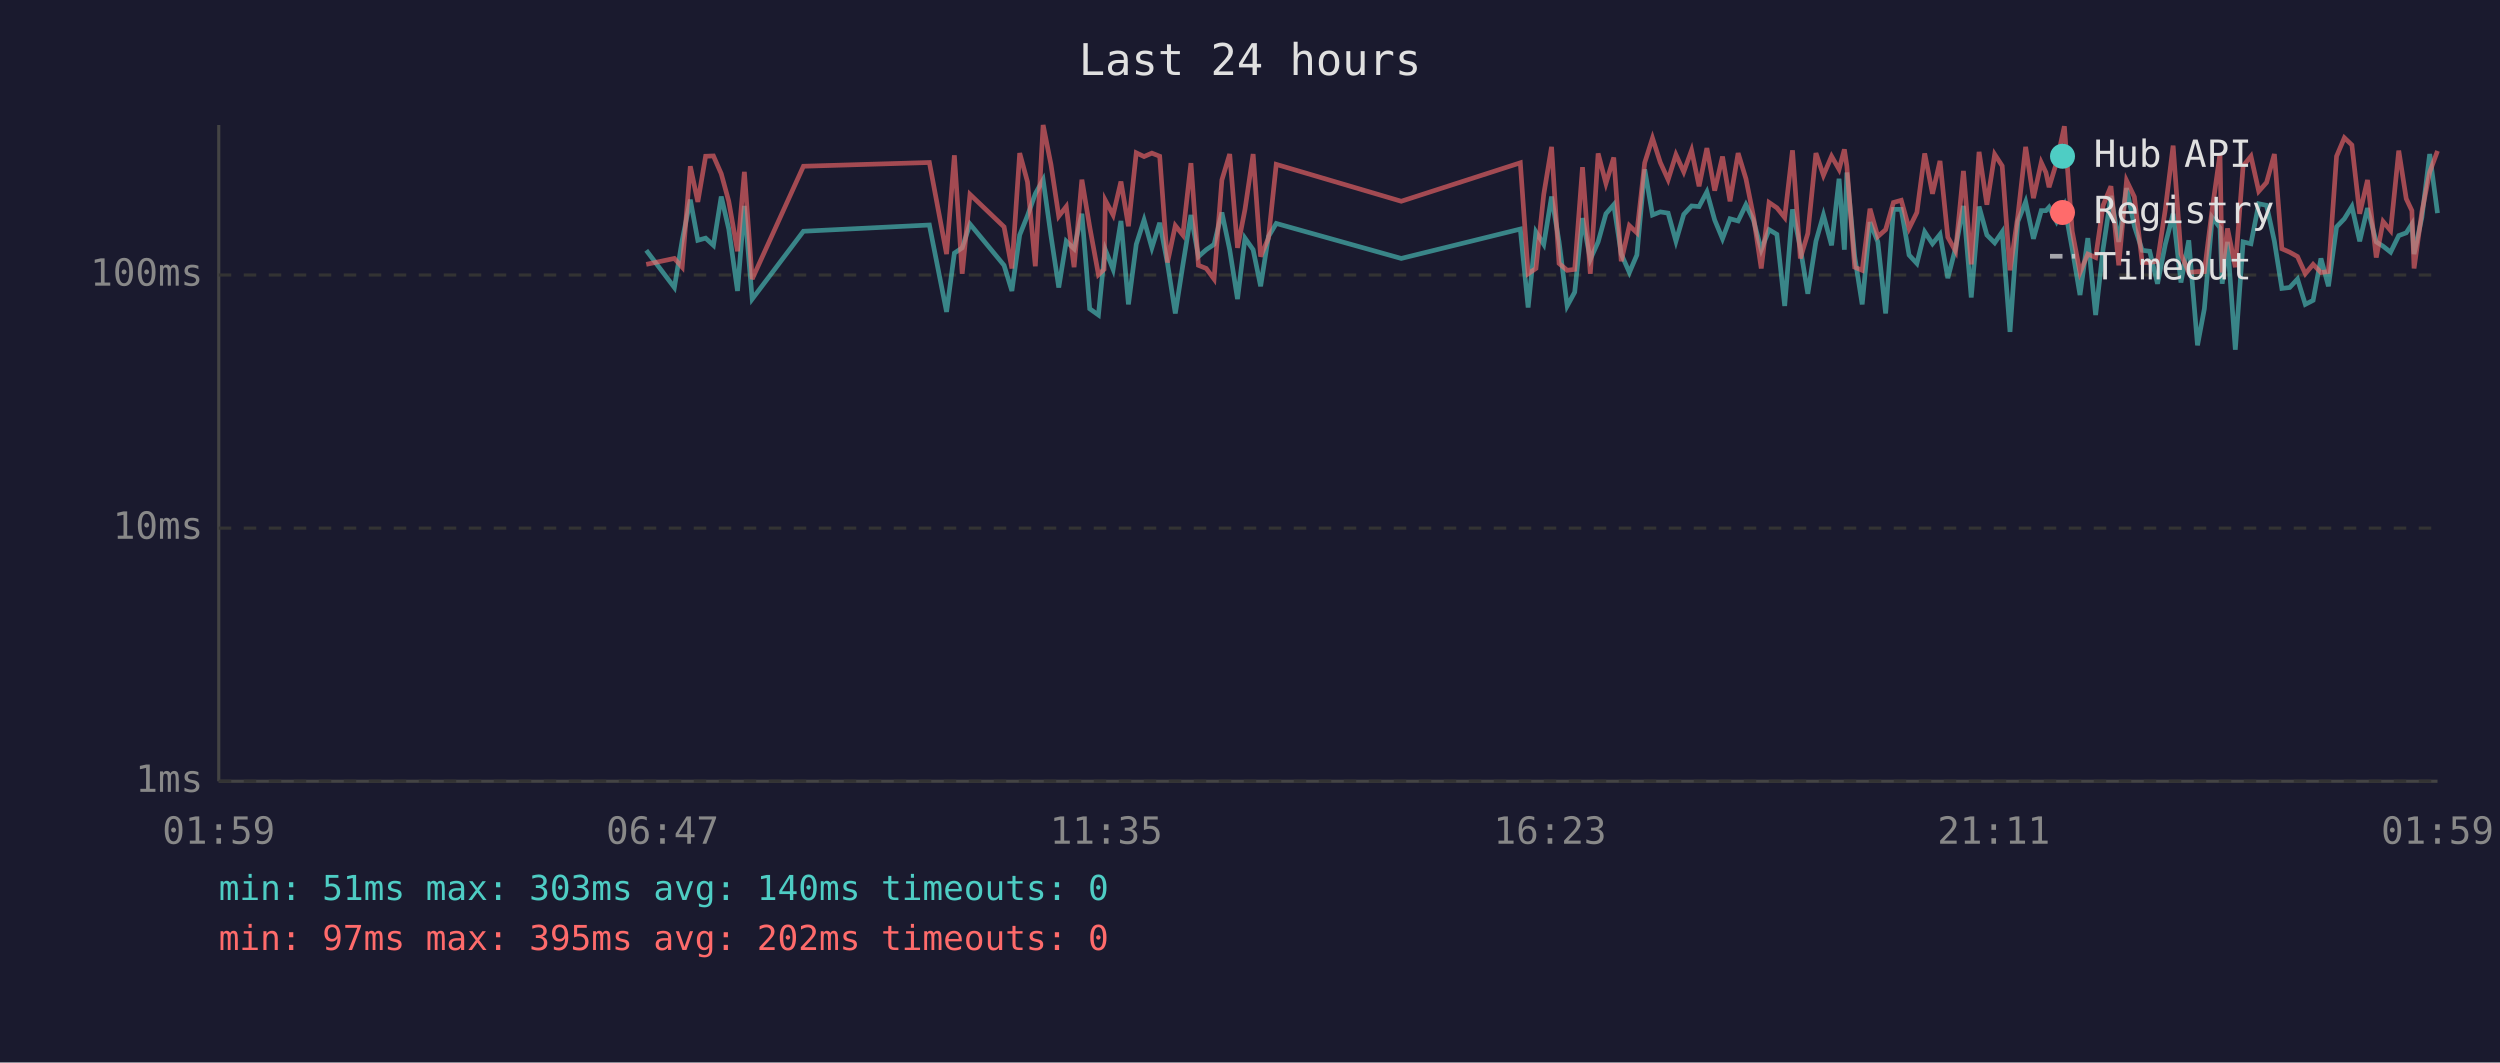
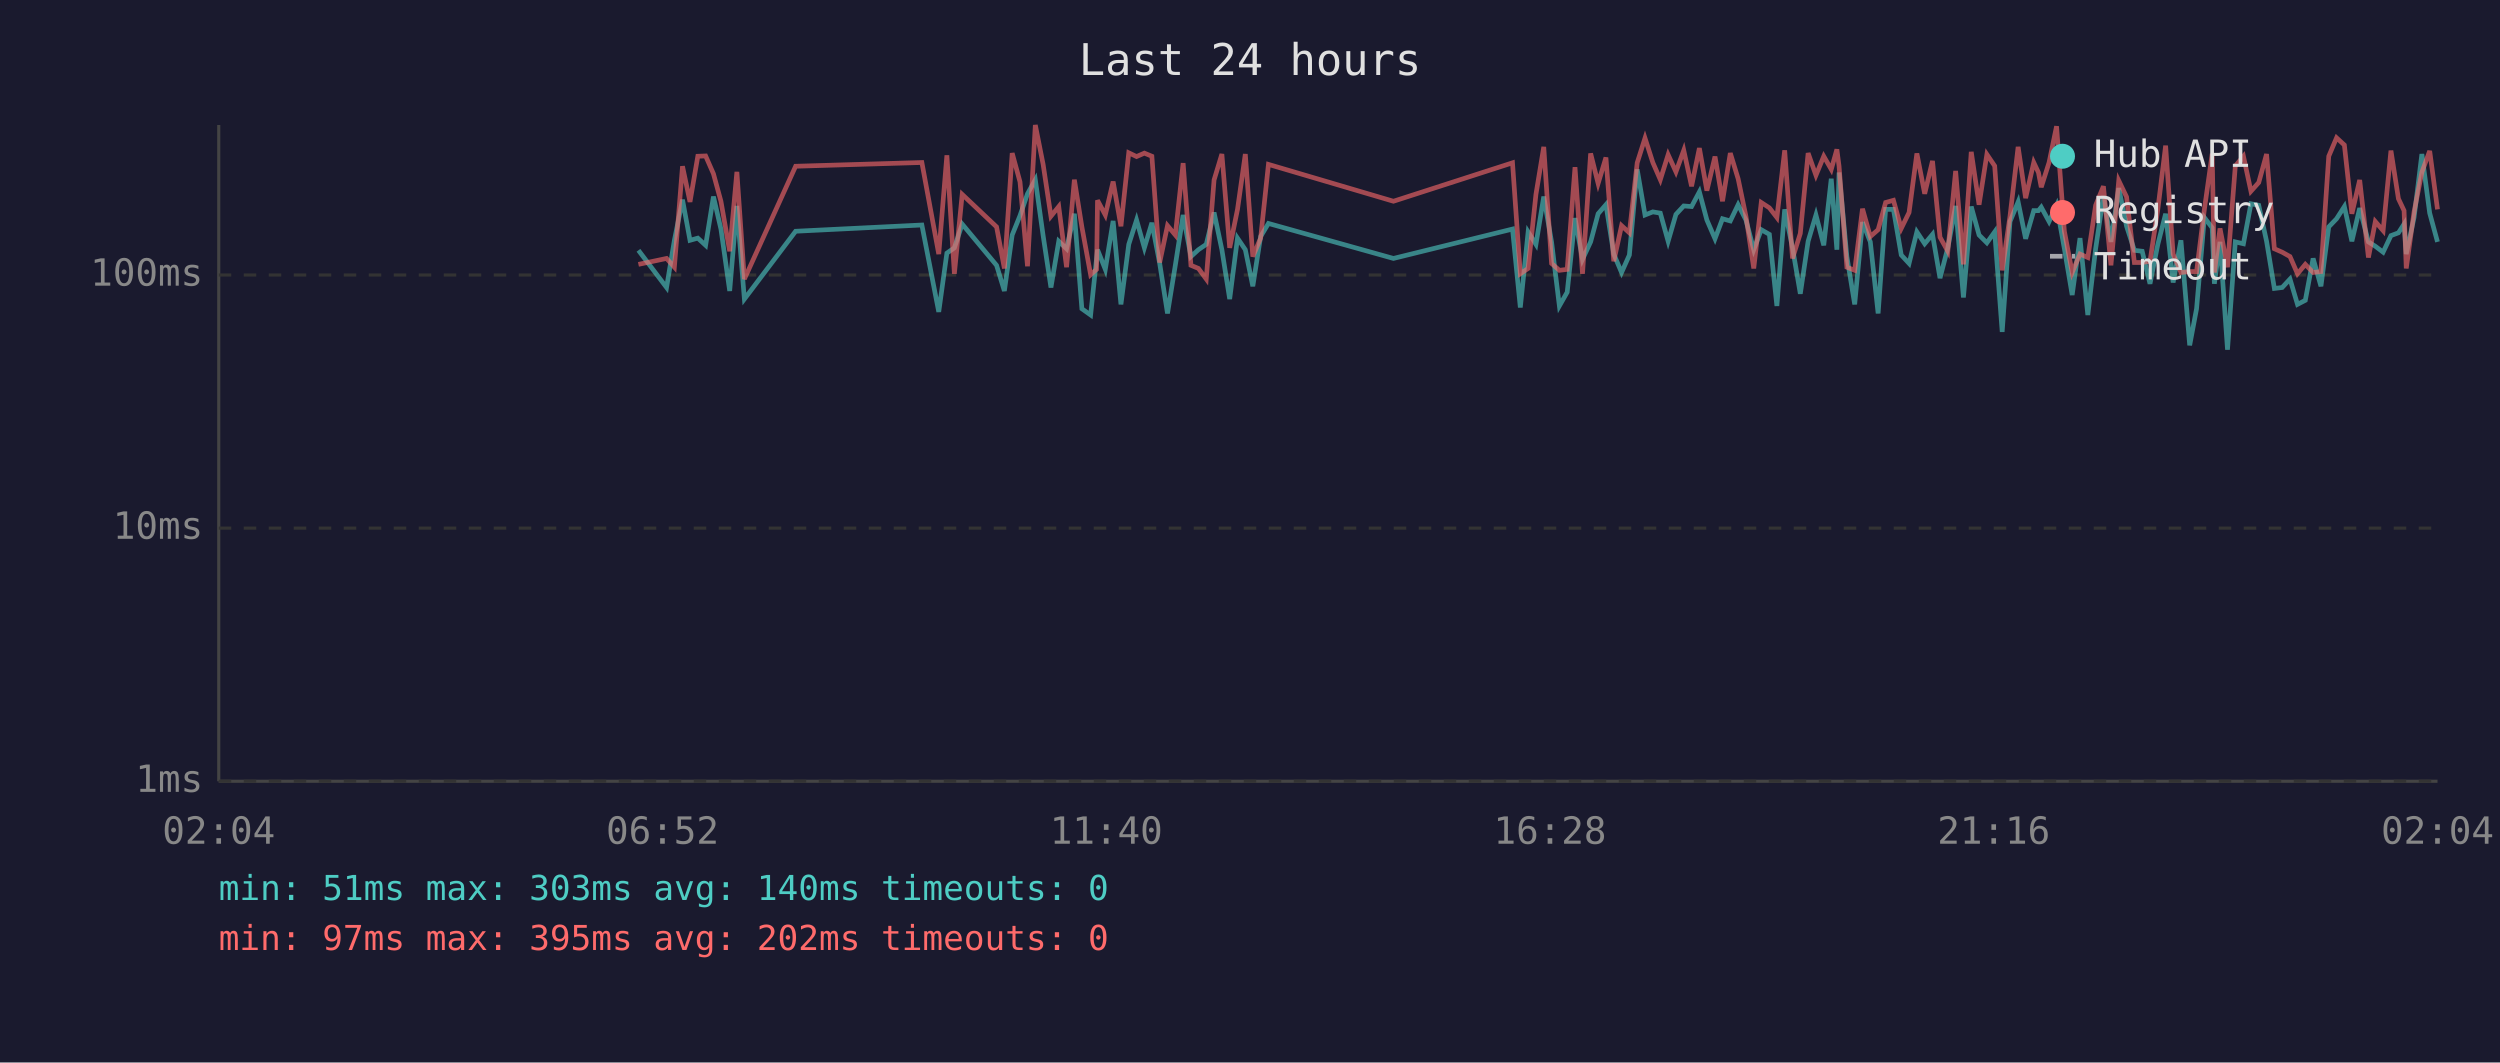
<svg xmlns="http://www.w3.org/2000/svg" viewBox="0 0 800 340" font-family="monospace" font-size="12">
  <rect width="800" height="340" fill="#1a1a2e" />
  <text x="400" y="24" fill="#e0e0e0" font-size="14" text-anchor="middle">Last 24 hours</text>
  <line x1="70" y1="40" x2="70" y2="250" stroke="#444" stroke-width="1" />
  <line x1="70" y1="250" x2="780" y2="250" stroke="#444" stroke-width="1" />
  <line x1="70" y1="250" x2="780" y2="250" stroke="#333" stroke-width="1" stroke-dasharray="4" />
  <text x="65" y="250" fill="#888" text-anchor="end" dominant-baseline="middle">1ms</text>
  <line x1="70" y1="169" x2="780" y2="169" stroke="#333" stroke-width="1" stroke-dasharray="4" />
  <text x="65" y="169" fill="#888" text-anchor="end" dominant-baseline="middle">10ms</text>
  <line x1="70" y1="88" x2="780" y2="88" stroke="#333" stroke-width="1" stroke-dasharray="4" />
  <text x="65" y="88" fill="#888" text-anchor="end" dominant-baseline="middle">100ms</text>
-   <text x="70" y="270" fill="#888" text-anchor="middle">01:59</text>
-   <text x="212" y="270" fill="#888" text-anchor="middle">06:47</text>
-   <text x="354" y="270" fill="#888" text-anchor="middle">11:35</text>
-   <text x="496" y="270" fill="#888" text-anchor="middle">16:23</text>
-   <text x="638" y="270" fill="#888" text-anchor="middle">21:11</text>
-   <text x="780" y="270" fill="#888" text-anchor="middle">01:59</text>
-   <polyline points="206.8,80.1 215.8,92.0 218.3,76.9 220.9,63.9 223.3,76.9 225.8,76.2 228.3,78.5 230.8,62.9 233.2,73.3 236.0,93.1 238.2,65.9 240.7,95.7 257.1,74.0 297.4,72.0 302.9,99.8 305.4,81.0 307.9,79.3 310.4,71.7 321.3,84.9 323.8,93.1 326.3,75.2 328.8,69.0 331.3,62.0 333.8,57.5 336.3,75.4 338.8,92.0 341.2,77.2 343.7,79.6 346.2,68.4 348.7,98.8 351.5,100.8 353.3,82.7 353.7,79.9 356.2,86.2 358.7,70.7 361.1,97.4 363.6,78.2 366.1,70.4 368.6,79.3 371.1,71.3 373.6,84.3 376.1,100.3 378.5,84.9 381.1,68.8 383.5,82.1 386.0,79.9 388.5,78.2 391.0,68.0 393.5,79.9 396.0,95.7 398.4,76.2 401.0,79.9 403.4,91.6 405.9,75.7 408.4,71.5 448.4,82.7 486.5,73.3 489.0,98.4 491.5,74.2 494.0,78.2 496.5,62.9 498.9,77.4 501.5,97.9 503.9,93.5 506.4,69.8 508.9,83.0 511.4,77.4 513.9,68.4 516.4,65.5 518.8,81.3 521.4,87.2 523.8,81.6 526.3,54.2 528.8,68.8 531.3,67.8 533.8,68.2 536.3,77.2 538.8,68.6 541.3,65.9 543.7,66.1 546.2,61.4 548.7,70.4 551.2,76.4 553.6,70.0 556.2,70.7 558.7,65.5 561.1,70.4 563.6,79.9 566.1,73.5 568.6,75.0 571.1,97.9 573.6,67.0 576.1,79.3 578.5,94.0 581.1,77.2 583.5,68.8 586.1,78.5 588.5,57.2 590.2,79.9 591.0,55.2 593.5,82.1 595.9,97.4 598.4,71.1 600.9,77.4 603.4,100.3 605.9,67.0 608.4,67.0 610.9,81.6 613.4,84.3 615.9,74.2 618.4,78.0 620.8,75.0 623.3,89.0 625.8,79.3 628.3,65.9 630.8,95.2 633.3,66.1 635.8,75.2 638.3,77.7 640.7,74.2 643.2,106.2 645.7,70.9 648.2,64.6 650.7,76.4 653.2,67.4 654.7,67.4 655.7,66.3 658.1,70.9 660.6,65.7 663.1,79.6 665.6,94.4 668.1,76.2 670.6,100.8 673.0,79.6 675.5,62.7 678.0,77.4 680.5,60.2 683.0,72.4 685.5,80.1 687.9,80.4 690.4,90.8 692.9,78.2 695.4,68.4 697.9,90.4 700.4,76.9 703.2,110.5 705.4,98.8 707.9,69.6 710.4,72.9 711.1,90.8 712.8,77.4 715.3,111.9 717.8,77.4 720.3,78.0 722.8,65.2 725.3,65.7 727.8,77.2 730.2,92.3 732.7,92.0 735.2,89.3 737.7,97.4 740.2,96.1 742.7,82.7 745.1,91.6 747.7,72.6 750.2,70.0 752.6,66.1 755.1,77.2 757.6,66.6 760.4,77.4 762.6,78.8 765.0,80.7 767.6,75.4 770.0,74.5 771.8,71.7 772.5,81.3 775.0,69.6 777.5,49.3 780.0,68.2" fill="none" stroke="#4ecdc4" stroke-width="1.5" opacity="0.6" />
-   <polyline points="206.8,84.6 215.8,82.7 218.3,85.5 220.9,53.2 223.3,64.6 225.8,50.0 228.3,49.9 230.8,55.6 233.2,64.4 236.0,80.4 238.2,55.0 240.7,89.3 257.1,53.2 297.4,52.0 302.9,81.3 305.4,49.7 307.9,87.6 310.4,62.2 321.3,72.6 323.8,85.9 326.3,49.0 328.8,58.2 331.3,85.2 333.8,40.0 336.3,52.6 338.8,69.2 341.2,66.1 343.7,85.5 346.2,57.5 348.7,72.6 351.5,87.9 353.3,86.2 353.7,64.1 356.2,68.8 358.7,58.1 361.1,72.4 363.6,48.9 366.1,50.1 368.6,49.0 371.1,50.0 373.6,84.0 376.1,72.2 378.5,75.2 381.1,52.2 383.5,84.9 386.0,85.9 388.5,89.3 391.0,57.6 393.5,49.3 396.0,79.3 398.4,67.0 401.0,49.3 403.4,82.1 405.9,76.2 408.4,52.6 448.4,64.4 486.5,52.1 489.0,87.6 491.5,85.9 494.0,62.2 496.5,47.0 498.9,84.3 501.5,86.5 503.9,86.2 506.4,53.5 508.9,87.6 511.4,49.1 513.9,58.7 516.4,50.4 518.8,83.6 521.4,72.2 523.8,74.5 526.3,52.1 528.8,44.2 531.3,52.0 533.8,57.5 536.3,49.5 538.8,55.0 541.3,48.1 543.7,59.6 546.2,47.4 548.7,61.0 551.2,50.1 553.6,64.4 556.2,49.0 558.7,57.2 561.1,69.2 563.6,85.9 566.1,64.8 568.6,66.5 571.1,69.6 573.6,48.1 576.1,82.7 578.5,74.7 581.1,49.0 583.5,56.1 586.1,50.0 588.5,54.2 590.2,47.8 591.0,53.2 593.5,85.5 595.9,86.5 598.4,66.8 600.9,75.7 603.4,73.5 605.9,64.8 608.4,64.1 610.9,73.1 613.4,68.0 615.9,49.1 618.4,62.0 620.8,51.5 623.3,75.9 625.8,80.4 628.3,54.7 630.8,84.6 633.3,48.6 635.8,65.5 638.3,49.4 640.7,53.1 643.2,86.5 645.7,69.2 648.2,47.0 650.7,63.4 653.2,52.0 654.7,55.2 655.7,59.9 658.1,52.0 660.6,40.4 663.1,74.0 665.6,87.2 668.1,81.3 670.6,82.4 673.0,65.7 675.5,59.6 678.0,84.9 680.5,57.8 683.0,63.0 685.5,84.0 687.9,84.0 690.4,83.6 692.9,67.0 695.4,46.6 697.9,81.3 700.4,87.2 703.2,86.9 705.4,86.9 707.9,67.0 710.4,49.2 711.1,87.2 712.8,73.1 715.3,85.5 717.8,53.1 720.3,50.0 722.8,61.2 725.3,58.4 727.8,49.3 730.2,79.6 732.7,80.7 735.2,82.1 737.7,87.6 740.2,84.6 742.7,87.2 745.1,86.9 747.7,50.0 750.2,44.1 752.6,46.4 755.1,68.4 757.6,57.6 760.4,82.4 762.6,70.9 765.0,73.8 767.6,48.2 770.0,63.6 771.8,67.4 772.5,85.9 775.0,67.8 777.5,55.1 780.0,48.3" fill="none" stroke="#ff6b6b" stroke-width="1.5" opacity="0.6" />
+   <text x="70" y="270" fill="#888" text-anchor="middle">02:04</text>
+   <text x="212" y="270" fill="#888" text-anchor="middle">06:52</text>
+   <text x="354" y="270" fill="#888" text-anchor="middle">11:40</text>
+   <text x="496" y="270" fill="#888" text-anchor="middle">16:28</text>
+   <text x="638" y="270" fill="#888" text-anchor="middle">21:16</text>
+   <text x="780" y="270" fill="#888" text-anchor="middle">02:04</text>
+   <polyline points="204.3,80.1 213.3,92.0 215.8,76.9 218.4,63.9 220.8,76.9 223.3,76.2 225.8,78.5 228.3,62.9 230.7,73.3 233.5,93.1 235.8,65.9 238.2,95.7 254.6,74.0 295.0,72.0 300.4,99.8 303.0,81.0 305.4,79.3 307.9,71.7 318.9,84.9 321.4,93.1 323.9,75.2 326.4,69.0 328.8,62.0 331.3,57.5 333.8,75.4 336.3,92.0 338.8,77.2 341.3,79.6 343.8,68.4 346.2,98.8 349.0,100.8 350.9,82.7 351.2,79.9 353.7,86.2 356.2,70.7 358.7,97.4 361.2,78.2 363.7,70.4 366.2,79.3 368.6,71.3 371.1,84.3 373.6,100.3 376.1,84.9 378.6,68.8 381.1,82.1 383.5,79.9 386.0,78.2 388.5,68.0 391.0,79.9 393.5,95.7 396.0,76.2 398.5,79.9 400.9,91.6 403.4,75.7 405.9,71.5 445.9,82.7 484.0,73.3 486.5,98.4 489.0,74.2 491.5,78.2 494.0,62.9 496.5,77.4 499.0,97.9 501.5,93.5 504.0,69.8 506.4,83.0 509.0,77.4 511.4,68.4 513.9,65.5 516.4,81.3 518.9,87.2 521.4,81.6 523.9,54.2 526.4,68.8 528.9,67.8 531.3,68.2 533.8,77.2 536.3,68.6 538.8,65.9 541.3,66.1 543.8,61.4 546.2,70.4 548.8,76.4 551.2,70.0 553.7,70.7 556.2,65.5 558.7,70.4 561.2,79.9 563.6,73.5 566.2,75.0 568.6,97.9 571.1,67.0 573.6,79.3 576.1,94.0 578.6,77.2 581.1,68.8 583.6,78.5 586.0,57.2 587.8,79.9 588.5,55.2 591.0,82.1 593.5,97.4 596.0,71.1 598.5,77.4 601.0,100.3 603.4,67.0 605.9,67.0 608.4,81.6 610.9,84.3 613.4,74.2 615.9,78.0 618.4,75.0 620.8,89.0 623.3,79.3 625.8,65.9 628.3,95.2 630.8,66.1 633.3,75.2 635.8,77.7 638.3,74.2 640.7,106.2 643.2,70.9 645.8,64.6 648.2,76.4 650.8,67.4 652.3,67.4 653.2,66.3 655.7,70.9 658.1,65.7 660.6,79.6 663.1,94.4 665.6,76.2 668.1,100.8 670.6,79.6 673.1,62.7 675.5,77.4 678.0,60.2 680.5,72.4 683.0,80.1 685.5,80.4 688.0,90.8 690.5,78.2 693.0,68.4 695.4,90.4 697.9,76.9 700.7,110.5 702.9,98.8 705.4,69.6 707.9,72.9 708.6,90.8 710.4,77.4 712.8,111.9 715.3,77.4 717.9,78.0 720.3,65.2 722.8,65.7 725.3,77.2 727.8,92.3 730.3,92.0 732.8,89.3 735.2,97.4 737.7,96.1 740.2,82.7 742.7,91.6 745.2,72.6 747.7,70.0 750.2,66.1 752.6,77.2 755.1,66.6 757.9,77.4 760.1,78.8 762.6,80.7 765.1,75.4 767.5,74.5 769.3,71.7 770.0,81.3 772.5,69.6 775.0,49.3 777.5,68.2 780.0,77.4" fill="none" stroke="#4ecdc4" stroke-width="1.5" opacity="0.6" />
+   <polyline points="204.3,84.6 213.3,82.7 215.8,85.5 218.4,53.2 220.8,64.6 223.3,50.0 225.8,49.9 228.3,55.6 230.7,64.4 233.5,80.4 235.8,55.0 238.2,89.3 254.6,53.2 295.0,52.0 300.4,81.3 303.0,49.7 305.4,87.6 307.9,62.2 318.9,72.6 321.4,85.9 323.9,49.0 326.4,58.2 328.8,85.2 331.3,40.0 333.8,52.6 336.3,69.2 338.8,66.1 341.3,85.5 343.8,57.5 346.2,72.6 349.0,87.9 350.9,86.2 351.2,64.1 353.7,68.8 356.2,58.1 358.7,72.4 361.2,48.9 363.7,50.1 366.2,49.0 368.6,50.0 371.1,84.0 373.6,72.2 376.1,75.2 378.6,52.2 381.1,84.9 383.5,85.9 386.0,89.3 388.5,57.6 391.0,49.3 393.5,79.3 396.0,67.0 398.5,49.3 400.9,82.1 403.4,76.2 405.9,52.6 445.9,64.4 484.0,52.1 486.5,87.6 489.0,85.9 491.5,62.2 494.0,47.0 496.5,84.3 499.0,86.5 501.5,86.2 504.0,53.5 506.4,87.6 509.0,49.1 511.4,58.7 513.9,50.4 516.4,83.6 518.9,72.2 521.4,74.5 523.9,52.1 526.4,44.2 528.9,52.0 531.3,57.5 533.8,49.5 536.3,55.0 538.8,48.1 541.3,59.6 543.8,47.4 546.2,61.0 548.8,50.1 551.2,64.4 553.7,49.0 556.2,57.2 558.7,69.2 561.2,85.9 563.6,64.8 566.2,66.5 568.6,69.6 571.1,48.1 573.6,82.7 576.1,74.7 578.6,49.0 581.1,56.1 583.6,50.0 586.0,54.2 587.8,47.8 588.5,53.2 591.0,85.5 593.5,86.5 596.0,66.8 598.5,75.7 601.0,73.5 603.4,64.8 605.9,64.1 608.4,73.1 610.9,68.0 613.4,49.1 615.9,62.0 618.4,51.5 620.8,75.9 623.3,80.4 625.8,54.7 628.3,84.6 630.8,48.6 633.3,65.5 635.8,49.4 638.3,53.1 640.7,86.5 643.2,69.2 645.8,47.0 648.2,63.4 650.8,52.0 652.3,55.2 653.2,59.9 655.7,52.0 658.1,40.4 660.6,74.0 663.1,87.2 665.6,81.3 668.1,82.4 670.6,65.7 673.1,59.6 675.5,84.9 678.0,57.8 680.5,63.0 683.0,84.0 685.5,84.0 688.0,83.6 690.5,67.0 693.0,46.6 695.4,81.3 697.9,87.2 700.7,86.9 702.9,86.9 705.4,67.0 707.9,49.2 708.6,87.2 710.4,73.1 712.8,85.5 715.3,53.1 717.9,50.0 720.3,61.2 722.8,58.4 725.3,49.3 727.8,79.6 730.3,80.7 732.8,82.1 735.2,87.6 737.7,84.6 740.2,87.2 742.7,86.9 745.2,50.0 747.7,44.1 750.2,46.4 752.6,68.4 755.1,57.6 757.9,82.4 760.1,70.9 762.6,73.8 765.1,48.2 767.5,63.6 769.3,67.4 770.0,85.9 772.5,67.8 775.0,55.1 777.5,48.3 780.0,67.0" fill="none" stroke="#ff6b6b" stroke-width="1.5" opacity="0.6" />
  <circle cx="660" cy="50" r="4" fill="#4ecdc4" />
  <text x="670" y="50" fill="#e0e0e0" dominant-baseline="middle">Hub API</text>
  <circle cx="660" cy="68" r="4" fill="#ff6b6b" />
  <text x="670" y="68" fill="#e0e0e0" dominant-baseline="middle">Registry</text>
  <line x1="656" y1="82" x2="664" y2="82" stroke="#e0e0e0" stroke-width="1.5" stroke-dasharray="4,3" opacity="0.7" />
  <text x="670" y="86" fill="#e0e0e0" dominant-baseline="middle">Timeout</text>
  <text x="70" y="288" fill="#4ecdc4" font-size="11">min: 51ms  max: 303ms  avg: 140ms  timeouts: 0</text>
  <text x="70" y="304" fill="#ff6b6b" font-size="11">min: 97ms  max: 395ms  avg: 202ms  timeouts: 0</text>
</svg>
